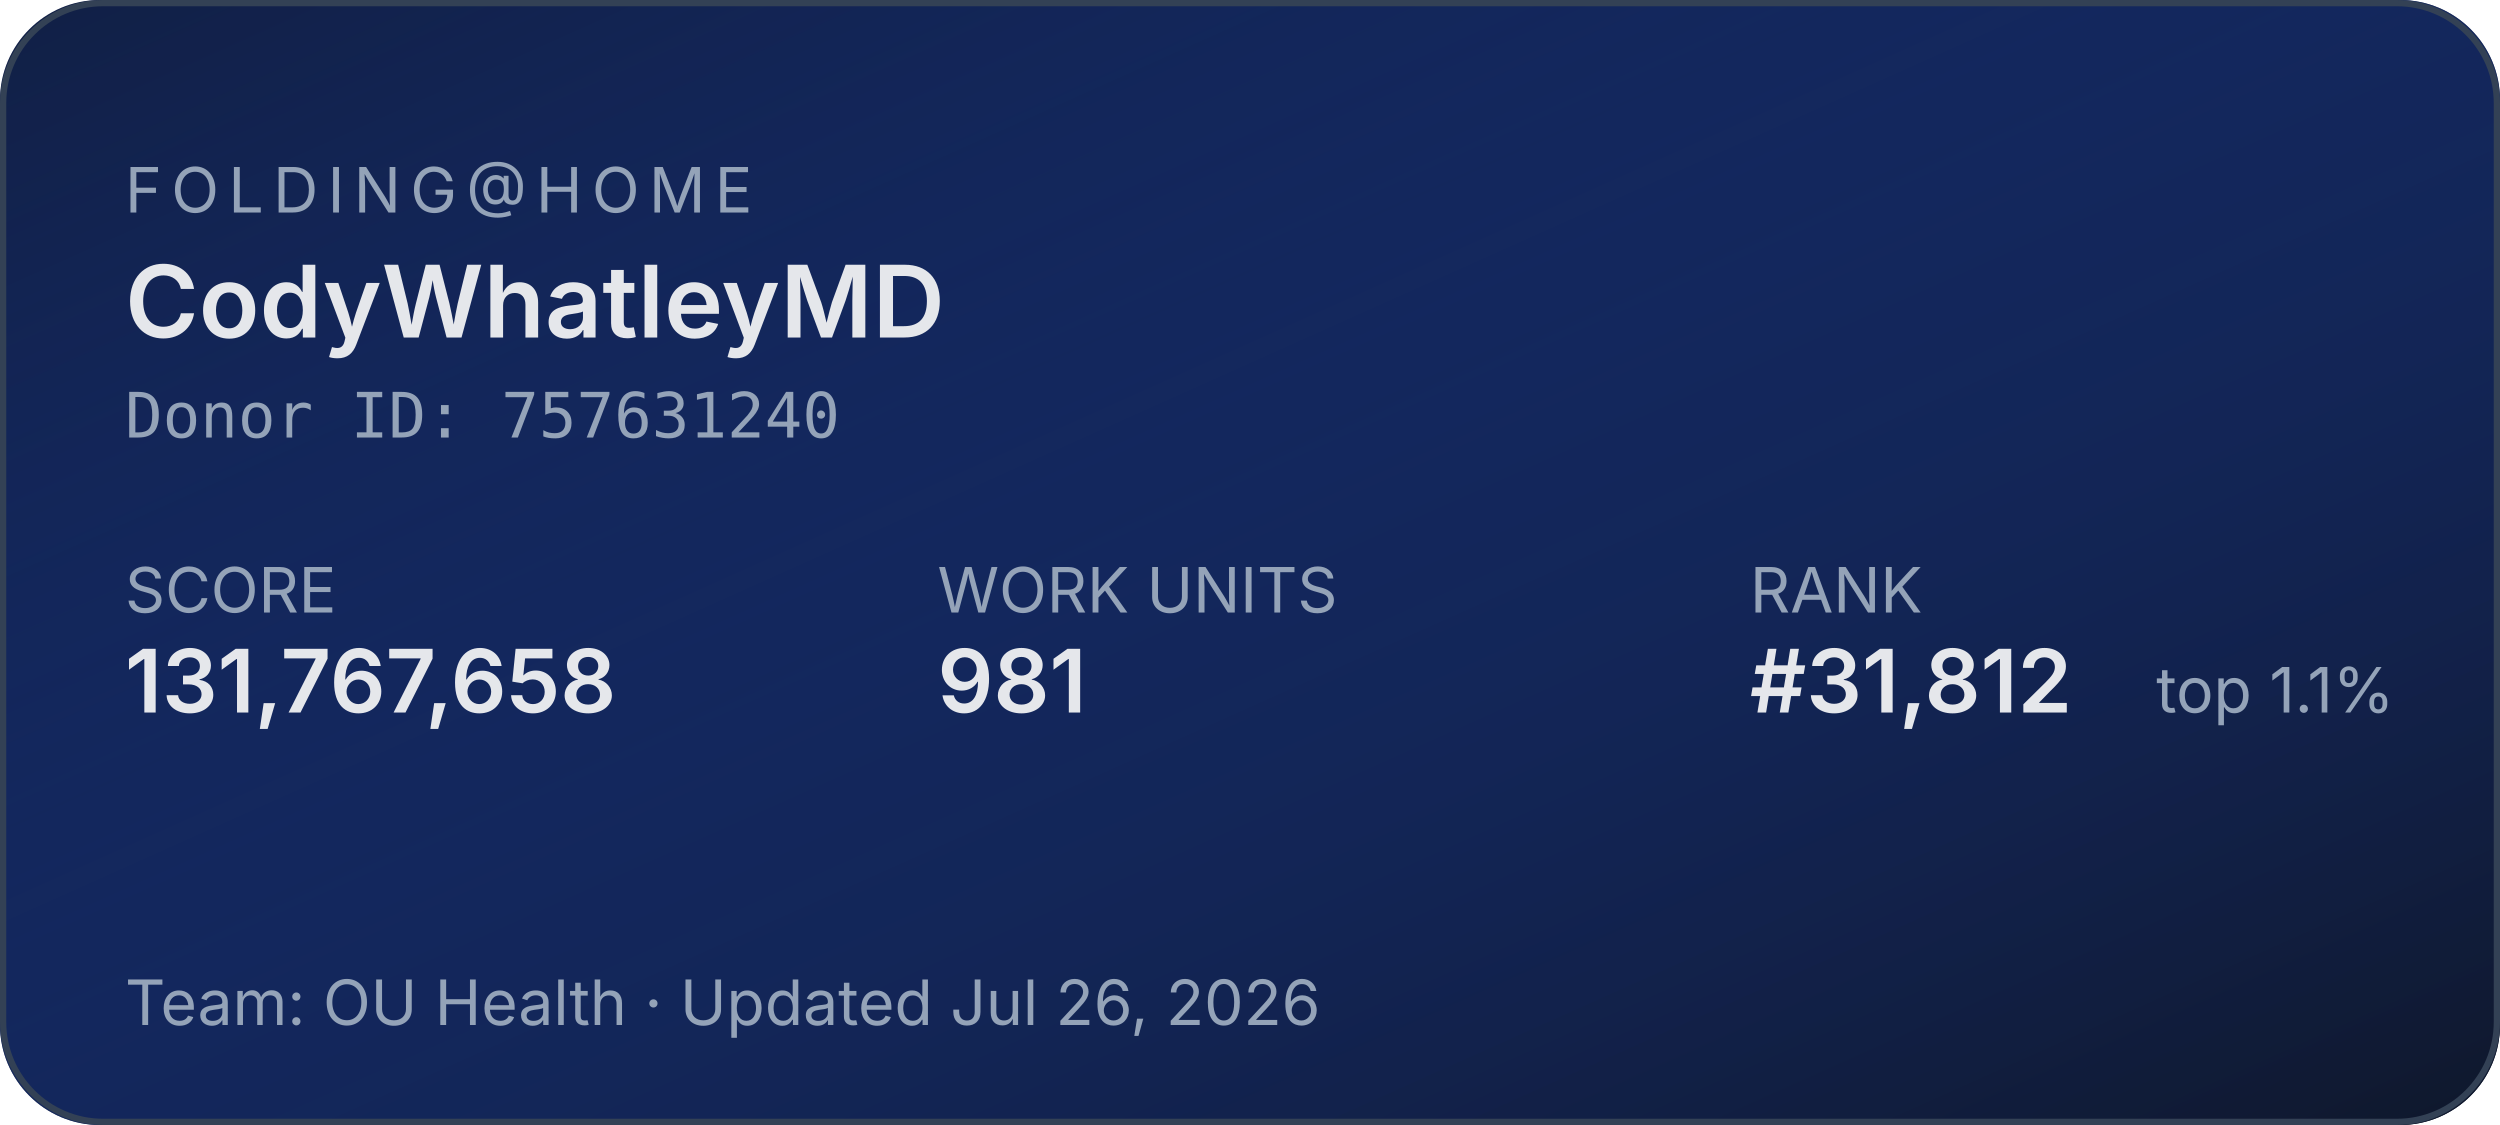
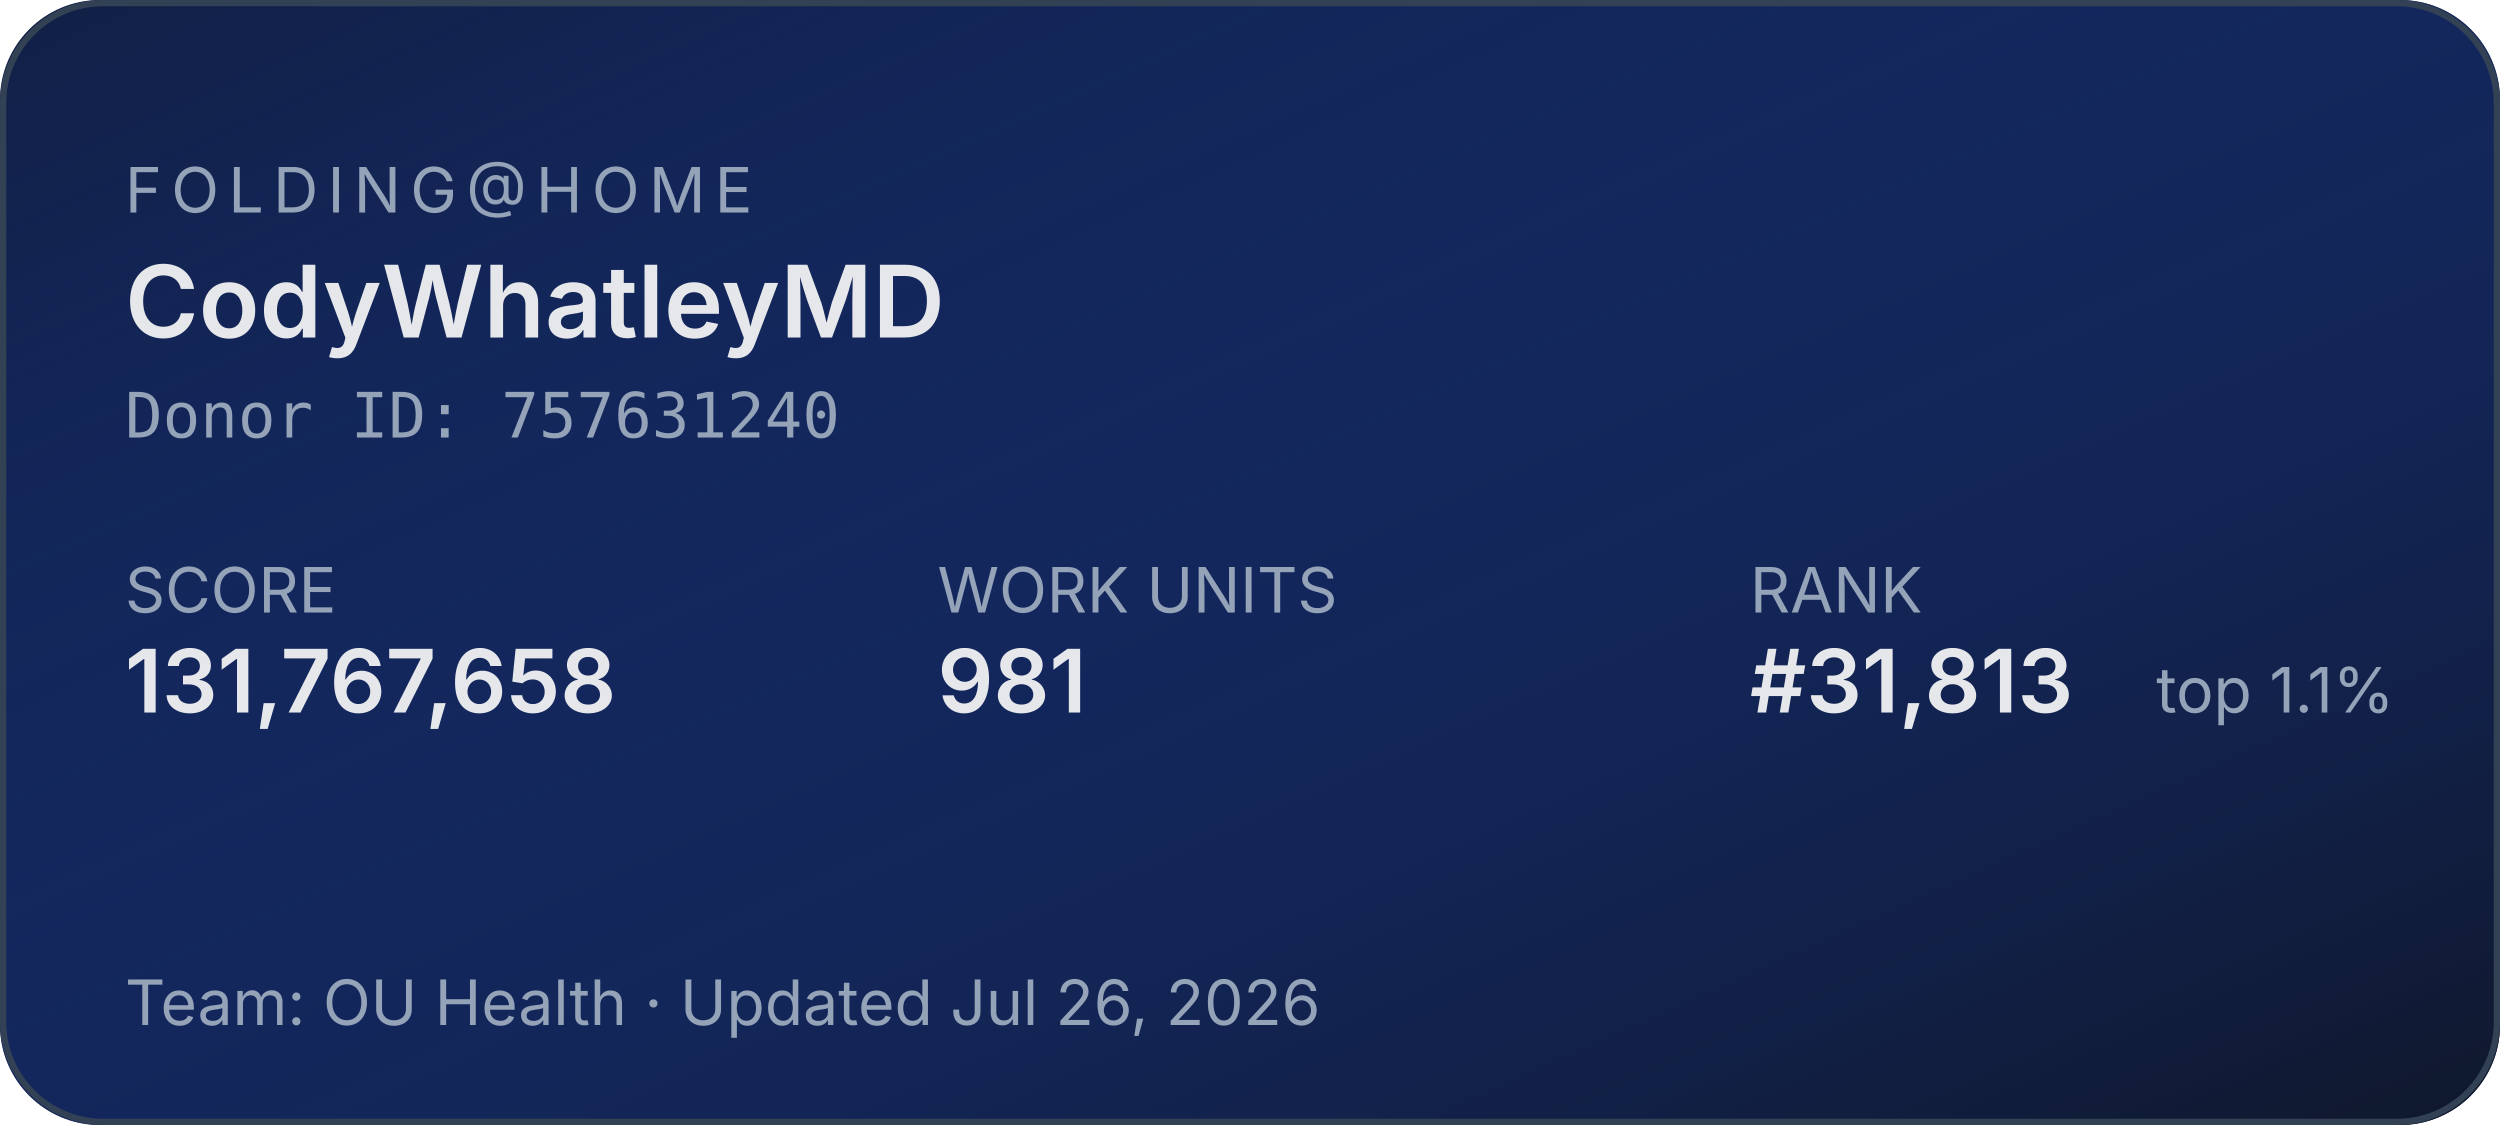
<svg xmlns="http://www.w3.org/2000/svg" width="400" height="180" role="img" aria-label="Folding@home stats for CodyWhatleyMD">
  <defs>
    <linearGradient id="bg" x1="0" y1="0" x2="1" y2="1">
      <stop offset="0%" stop-color="#1d4ed8" stop-opacity="0.15" />
      <stop offset="100%" stop-color="#0f172a" stop-opacity="1" />
    </linearGradient>
  </defs>
  <rect width="400" height="180" rx="16" fill="#0f172a" />
  <rect width="400" height="180" rx="16" fill="url(#bg)" />
  <rect x="0.5" y="0.5" width="399" height="179" rx="16" fill="none" stroke="#334155" stroke-width="1" />
  <g font-family="system-ui,-apple-system,sans-serif">
    <text x="20" y="34" fill="#94a3b8" font-size="10" letter-spacing="1.5" text-transform="uppercase">FOLDING@HOME</text>
    <text x="20" y="54" fill="#e5e7eb" font-size="16" font-weight="600">CodyWhatleyMD</text>
    <text x="20" y="70" fill="#94a3b8" font-size="10" font-family="ui-monospace,monospace">Donor ID: 757631240</text>
    <text x="20" y="98" fill="#94a3b8" font-size="10">SCORE</text>
    <text x="20" y="114" fill="#e5e7eb" font-size="14" font-weight="600">131,767,658</text>
    <text x="150" y="98" fill="#94a3b8" font-size="10">WORK UNITS</text>
    <text x="150" y="114" fill="#e5e7eb" font-size="14" font-weight="600">981</text>
    <text x="280" y="98" fill="#94a3b8" font-size="10">RANK</text>
-     <text x="280" y="114" fill="#e5e7eb" font-size="14" font-weight="600">#31,812</text>
+     <text x="280" y="114" fill="#e5e7eb" font-size="14" font-weight="600">#31,813</text>
    <text x="345" y="114" fill="#94a3b8" font-size="10">top 1.1%</text>
    <text x="20" y="164" fill="#94a3b8" font-size="10">Team: OU Health  ·  Updated Jul 26, 2026</text>
  </g>
</svg>
